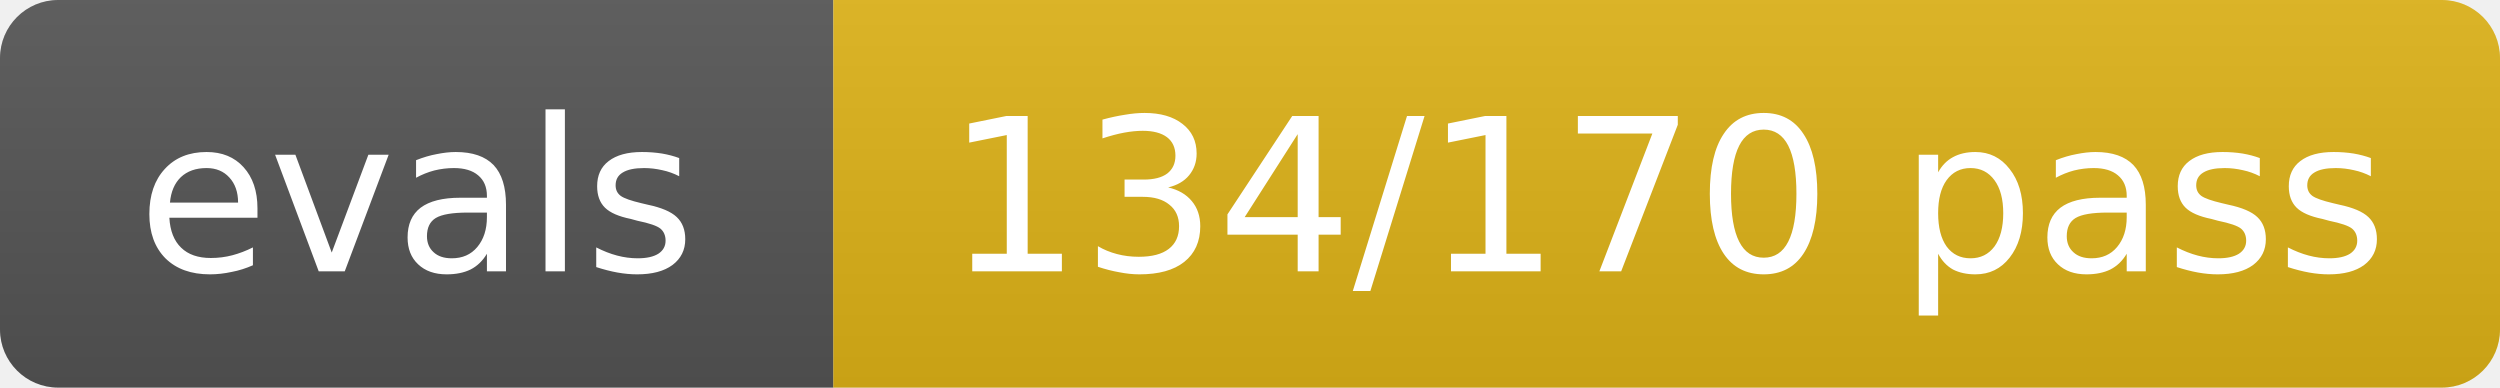
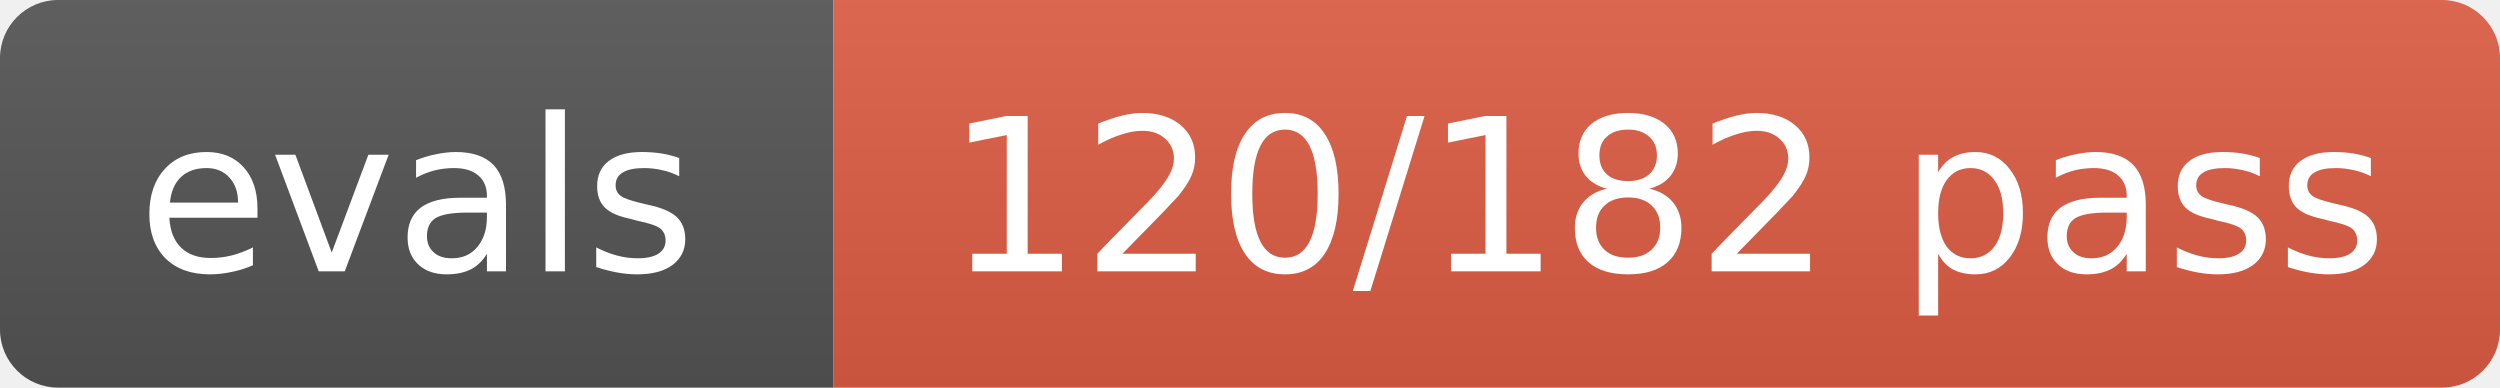
- <svg xmlns="http://www.w3.org/2000/svg" width="129" height="20" role="img" aria-label="evals: 134/170 pass">
+ <svg xmlns="http://www.w3.org/2000/svg" width="129" height="20" role="img" aria-label="evals: 120/182 pass">
  <linearGradient id="s" x2="0" y2="100%">
    <stop offset="0" stop-color="#bbb" stop-opacity=".1" />
    <stop offset="1" stop-opacity=".1" />
  </linearGradient>
  <clipPath id="r">
    <rect width="129" height="20" rx="3" fill="#fff" />
  </clipPath>
  <g clip-path="url(#r)">
    <rect width="43" height="20" fill="#555" />
-     <rect x="43" width="86" height="20" fill="#dfb317" />
+     <rect x="43" width="86" height="20" fill="#e05d44" />
    <rect width="129" height="20" fill="url(#s)" />
  </g>
  <g fill="#fff" text-anchor="middle" font-size="11" font-family="Verdana,Geneva,DejaVu Sans,sans-serif">
    <text x="21.5" y="14">evals</text>
-     <text x="86.0" y="14">134/170 pass</text>
+     <text x="86.0" y="14">120/182 pass</text>
  </g>
</svg>
